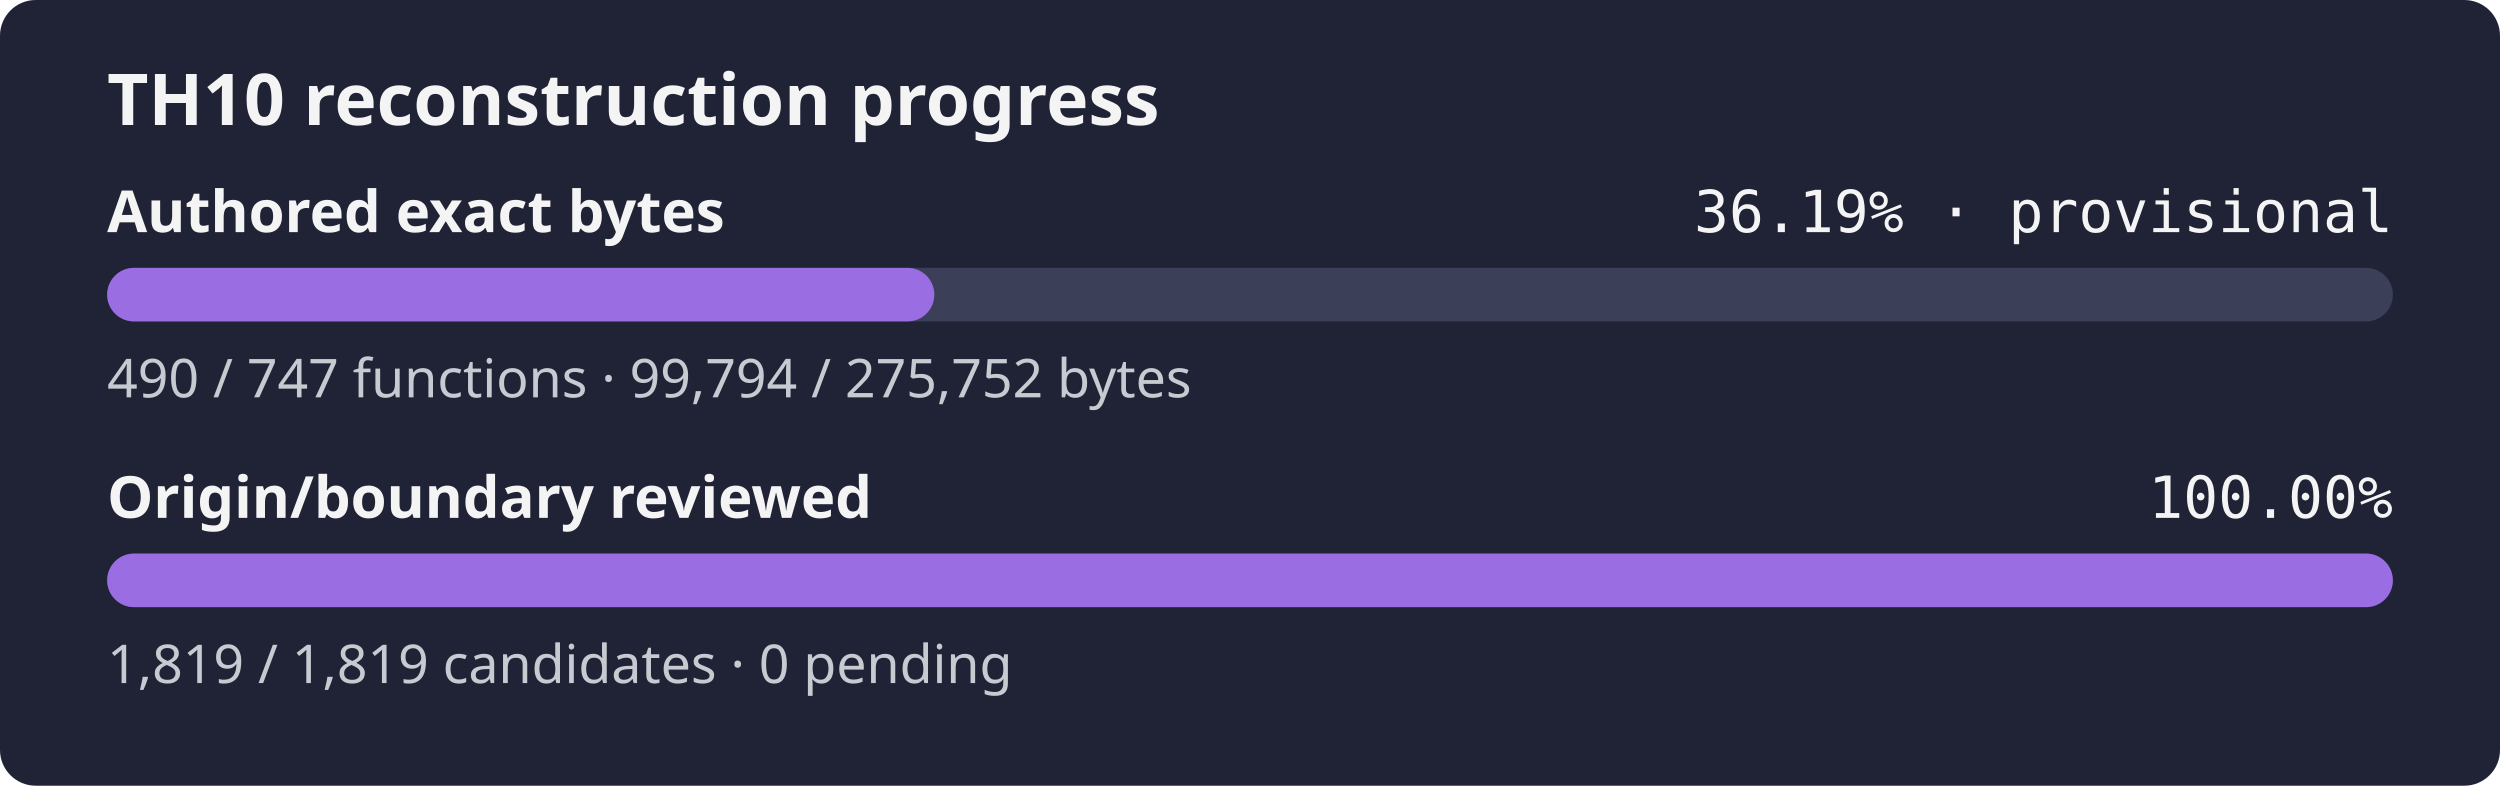
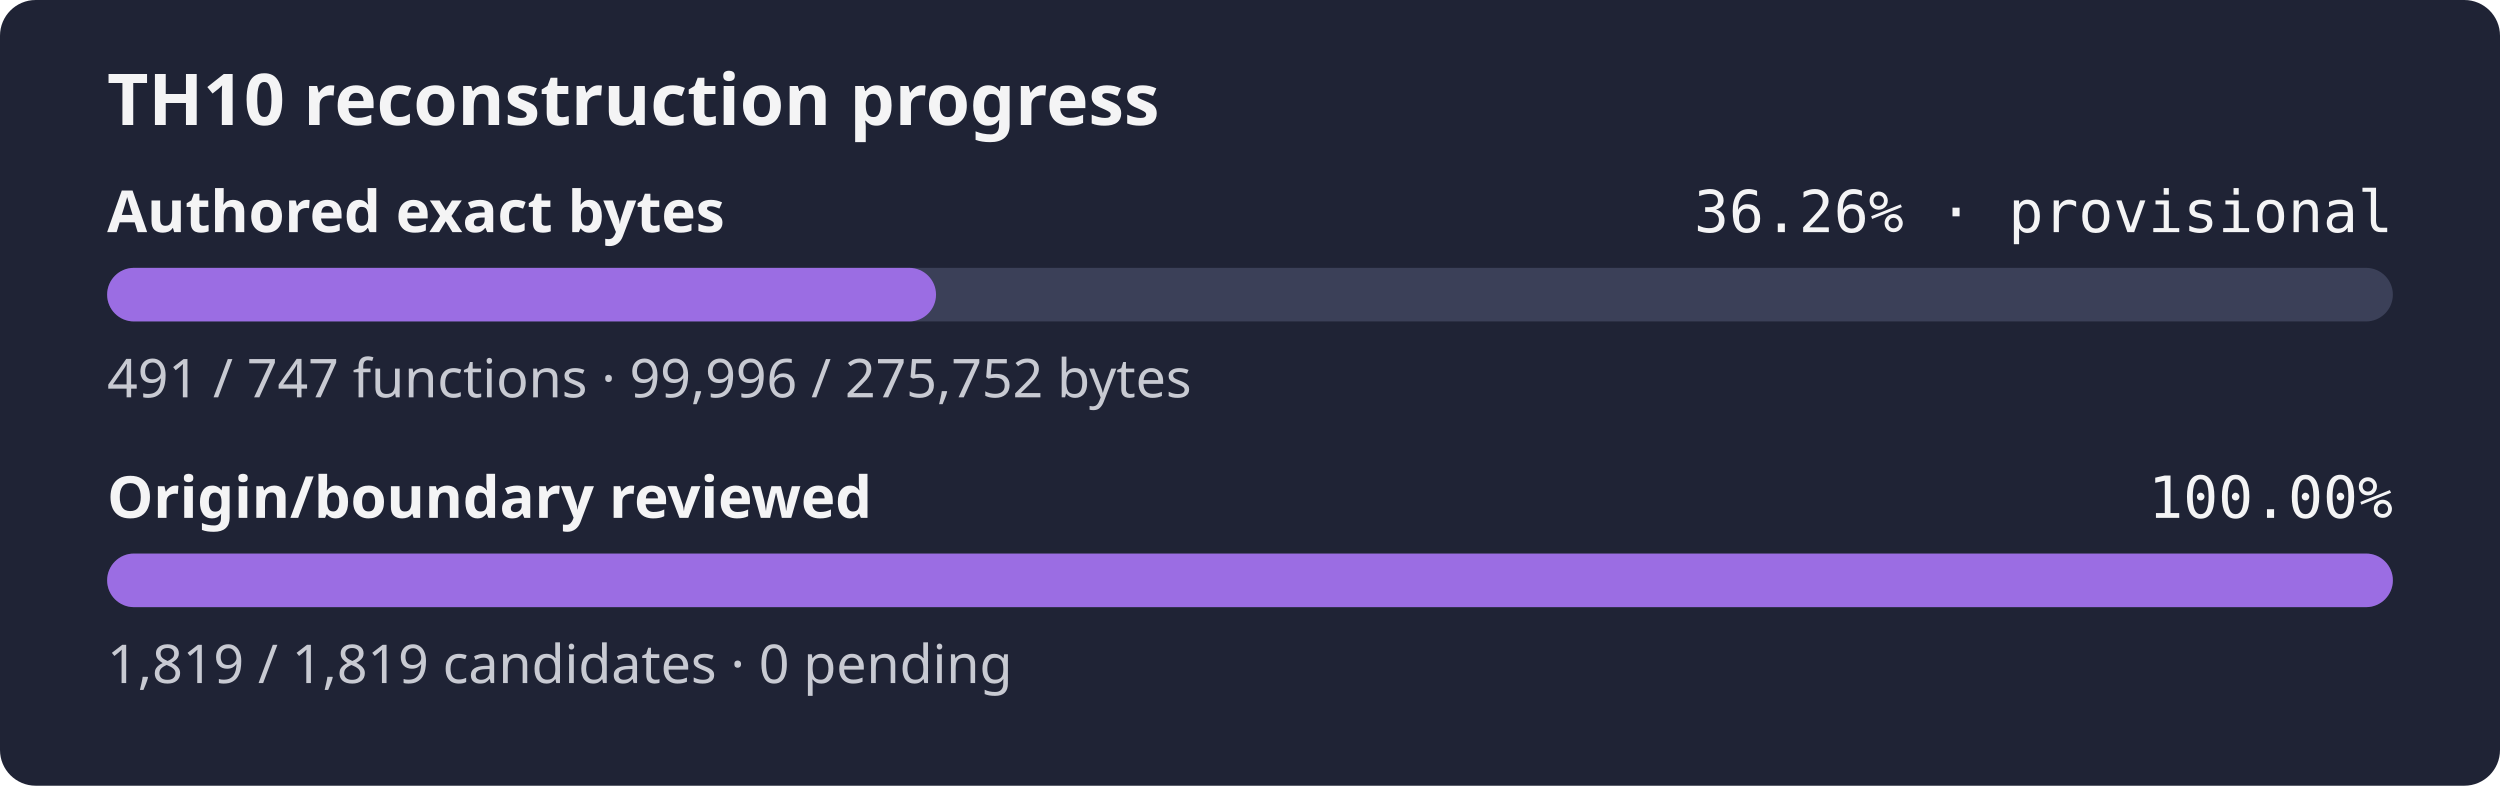
- <svg xmlns="http://www.w3.org/2000/svg" width="560" height="176" role="img" aria-label="TH10 reconstruction progress: currently classified authored bytes 36.19% exact, provisional inventory, origin and boundary review 100.00%">
+ <svg xmlns="http://www.w3.org/2000/svg" width="560" height="176" role="img" aria-label="TH10 reconstruction progress: currently classified authored bytes 36.26% exact, provisional inventory, origin and boundary review 100.00%">
  <rect width="560" height="176" rx="8" fill="#1f2335" />
  <text x="24" y="28" fill="#f4f4f5" font-family="sans-serif" font-size="16" font-weight="600">TH10 reconstruction progress</text>
  <text x="24" y="52" fill="#f4f4f5" font-family="sans-serif" font-size="13" font-weight="600">Authored exact bytes</text>
-   <text x="536" y="52" fill="#f4f4f5" text-anchor="end" font-family="monospace" font-size="13">36.19% · provisional</text>
+   <text x="536" y="52" fill="#f4f4f5" text-anchor="end" font-family="monospace" font-size="13">36.26% · provisional</text>
  <rect x="24" y="60" width="512" height="12" rx="6" fill="#3b4058" />
-   <rect x="24" y="60" width="185.29" height="12" rx="6" fill="#9b6de3" />
-   <text x="24" y="89" fill="#c8cad2" font-family="sans-serif" font-size="12">490 / 747 functions · 99,794 / 275,752 bytes</text>
+   <rect x="24" y="60" width="185.67" height="12" rx="6" fill="#9b6de3" />
+   <text x="24" y="89" fill="#c8cad2" font-family="sans-serif" font-size="12">491 / 747 functions · 99,996 / 275,752 bytes</text>
  <text x="24" y="116" fill="#f4f4f5" font-family="sans-serif" font-size="13" font-weight="600">Origin/boundary reviewed</text>
  <text x="536" y="116" fill="#f4f4f5" text-anchor="end" font-family="monospace" font-size="13">100.00%</text>
  <rect x="24" y="124" width="512" height="12" rx="6" fill="#3b4058" />
  <rect x="24" y="124" width="512.00" height="12" rx="6" fill="#9b6de3" />
  <text x="24" y="153" fill="#c8cad2" font-family="sans-serif" font-size="12">1,819 / 1,819 candidates · 0 pending</text>
</svg>
